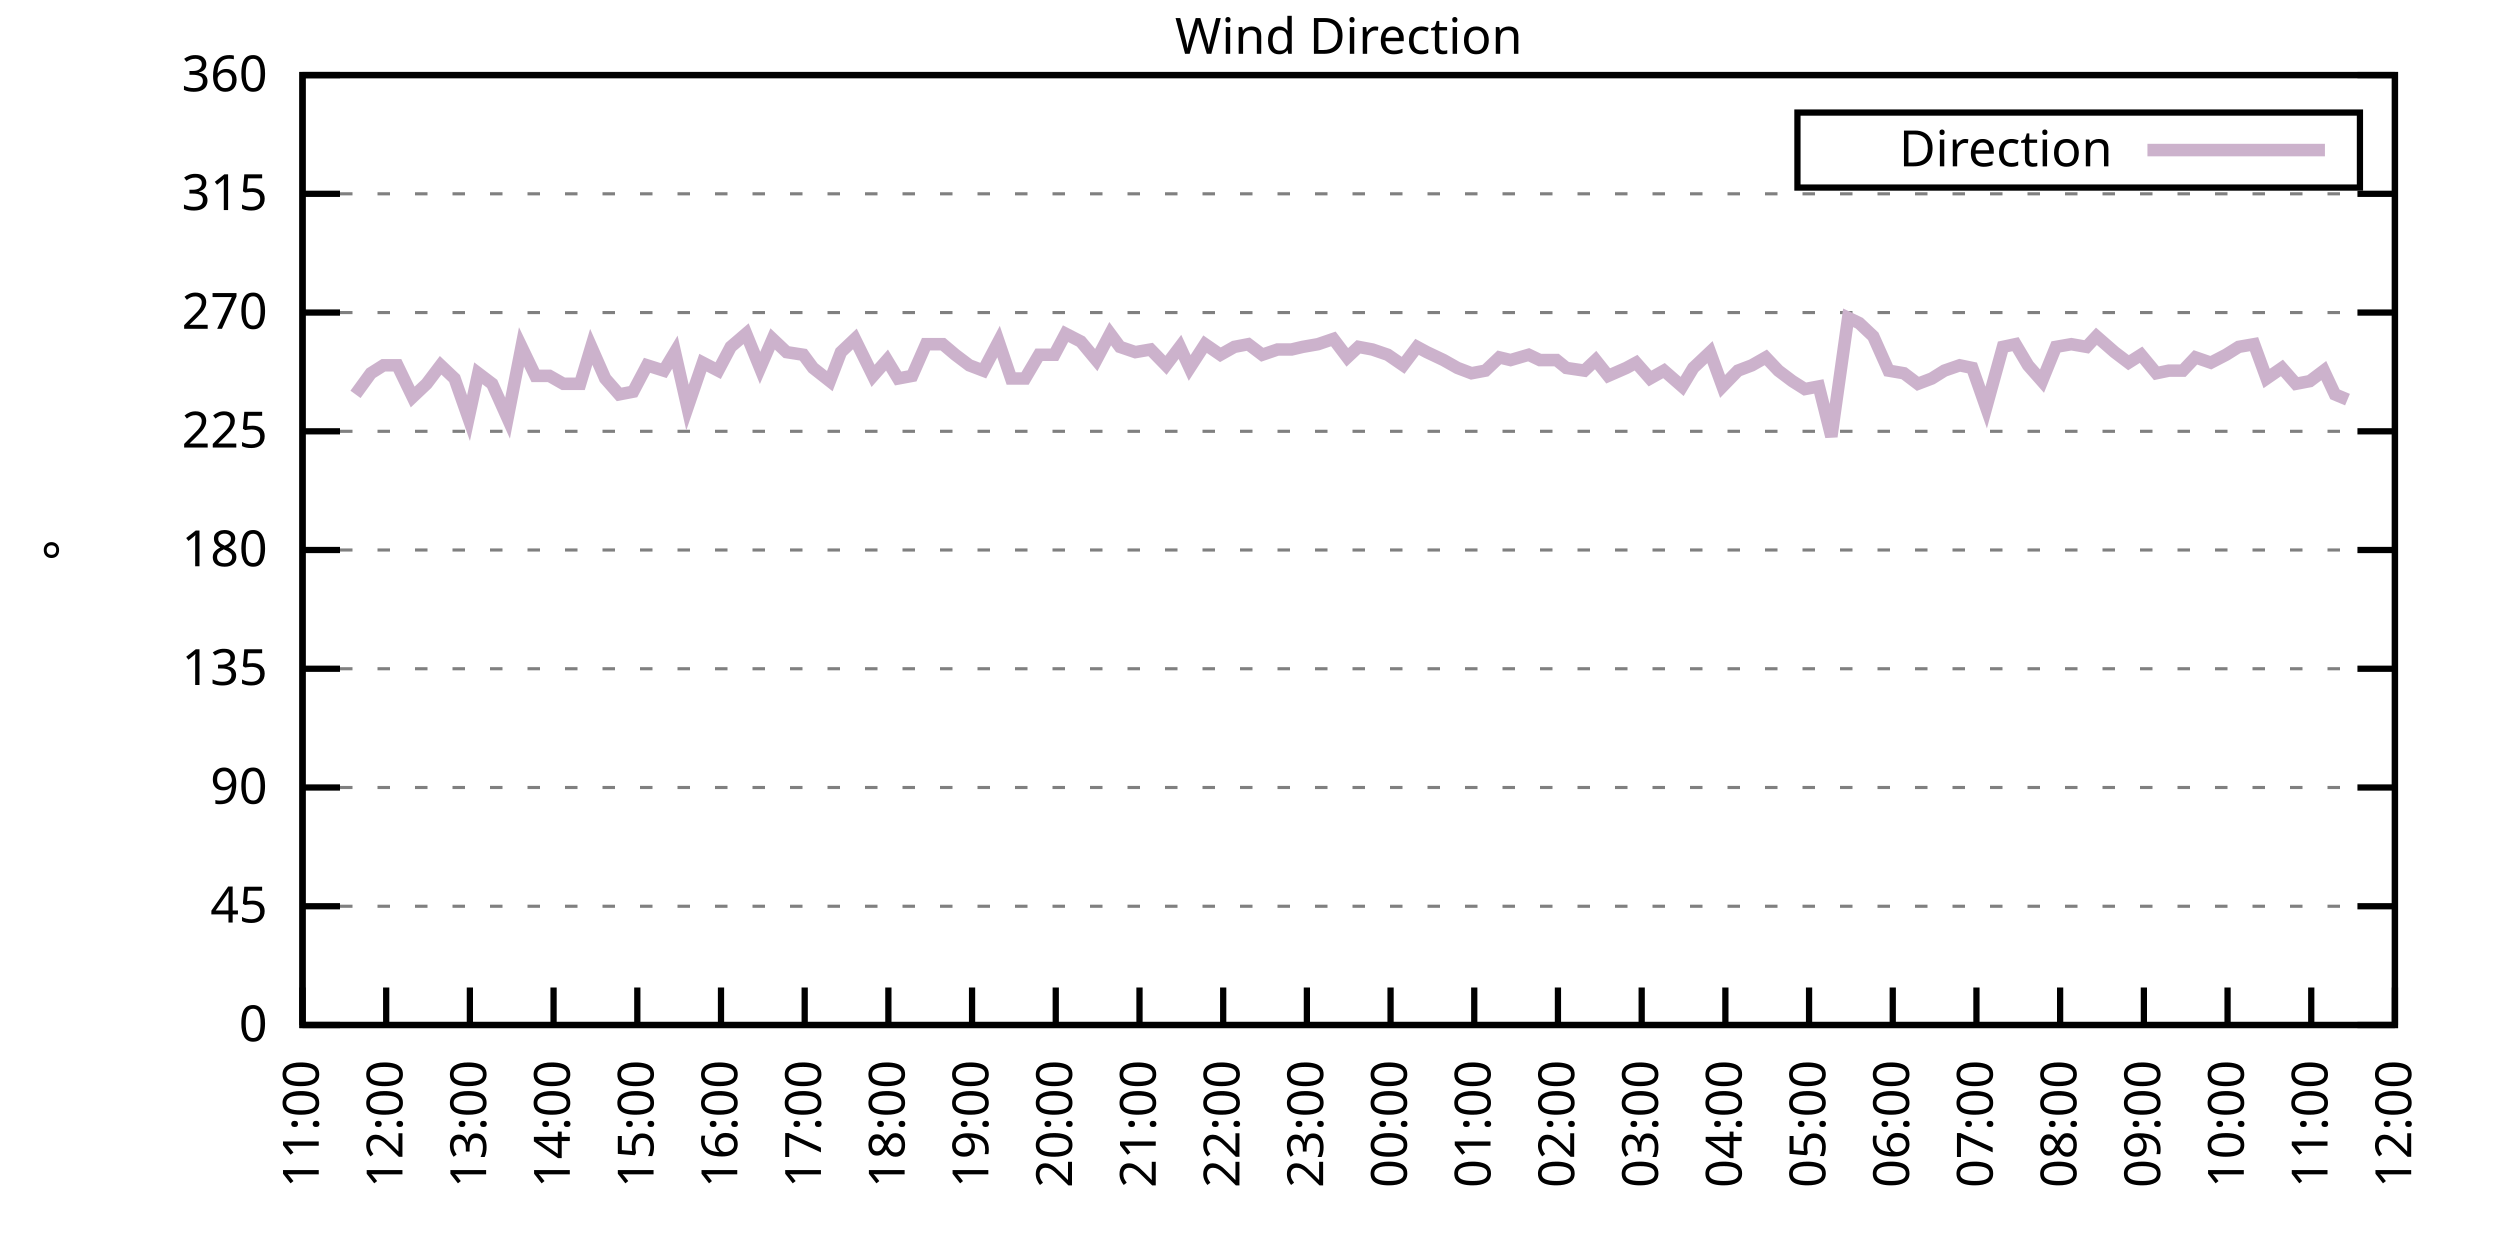
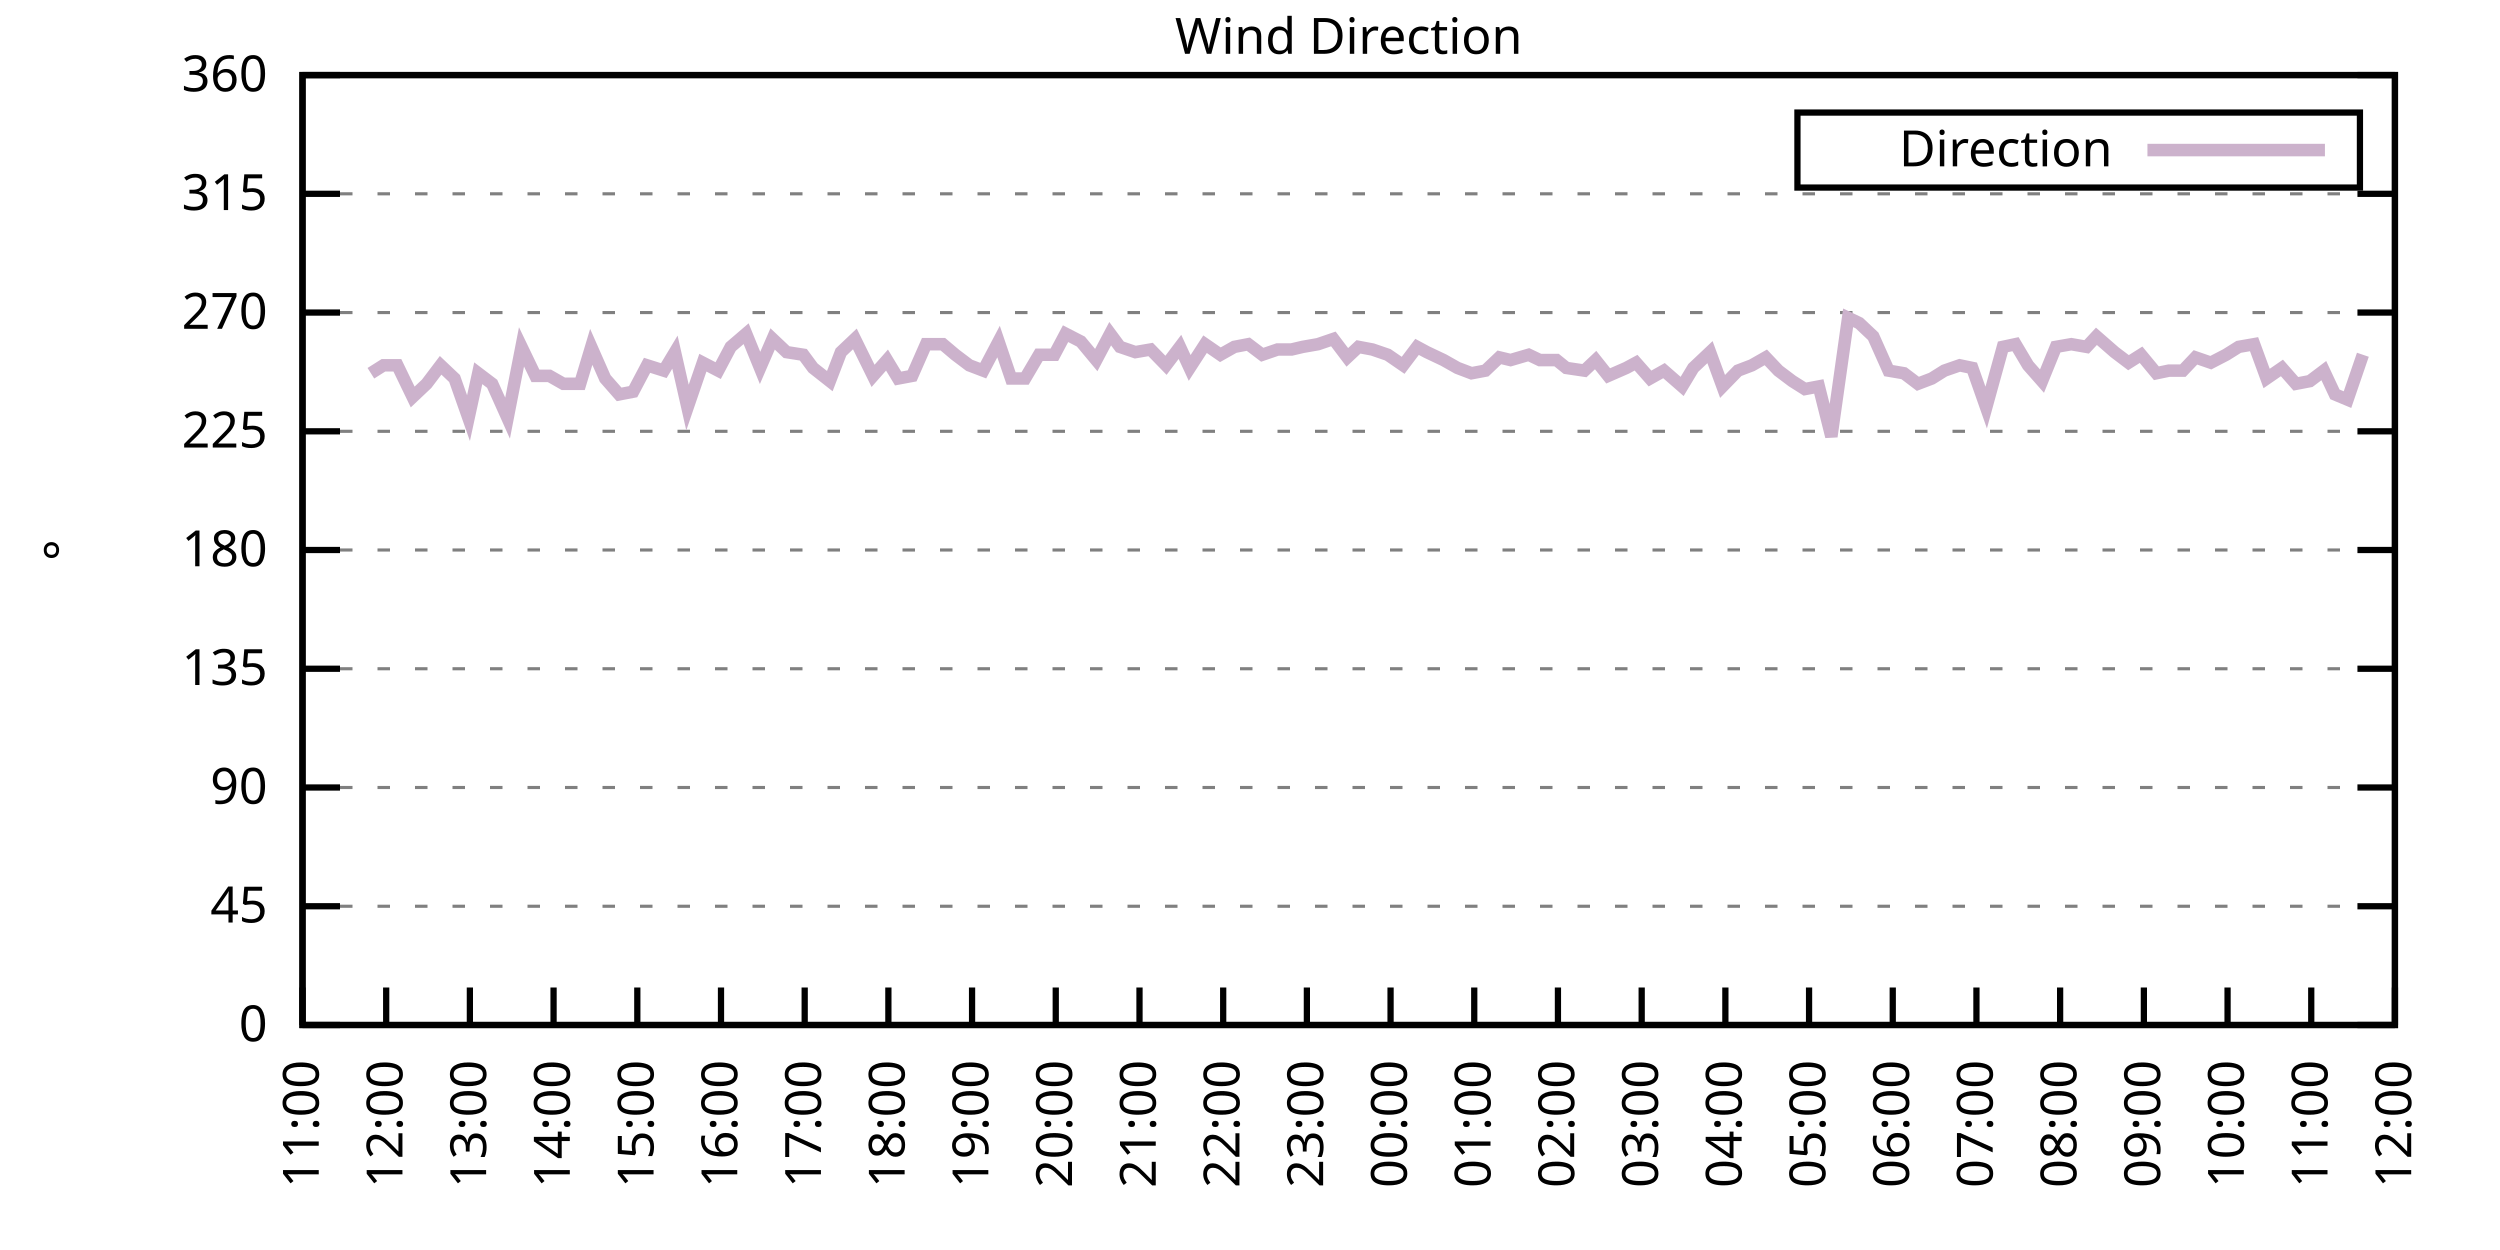
<svg xmlns="http://www.w3.org/2000/svg" xmlns:xlink="http://www.w3.org/1999/xlink" width="400" height="200" viewBox="0 0 400 200">
  <g id="gnuplot_canvas">
    <rect x="0" y="0" width="400" height="200" fill="none" />
    <defs>
      <circle id="gpDot" r="0.5" stroke-width="0.5" stroke="currentColor" />
      <path id="gpPt0" stroke-width="0.333" stroke="currentColor" d="M-1,0 h2 M0,-1 v2" />
      <path id="gpPt1" stroke-width="0.333" stroke="currentColor" d="M-1,-1 L1,1 M1,-1 L-1,1" />
      <path id="gpPt2" stroke-width="0.333" stroke="currentColor" d="M-1,0 L1,0 M0,-1 L0,1 M-1,-1 L1,1 M-1,1 L1,-1" />
      <rect id="gpPt3" stroke-width="0.333" stroke="currentColor" x="-1" y="-1" width="2" height="2" />
      <rect id="gpPt4" stroke-width="0.333" stroke="currentColor" fill="currentColor" x="-1" y="-1" width="2" height="2" />
      <circle id="gpPt5" stroke-width="0.333" stroke="currentColor" cx="0" cy="0" r="1" />
      <use xlink:href="#gpPt5" id="gpPt6" fill="currentColor" stroke="none" />
      <path id="gpPt7" stroke-width="0.333" stroke="currentColor" d="M0,-1.33 L-1.33,0.67 L1.33,0.67 z" />
      <use xlink:href="#gpPt7" id="gpPt8" fill="currentColor" stroke="none" />
      <use xlink:href="#gpPt7" id="gpPt9" stroke="currentColor" transform="rotate(180)" />
      <use xlink:href="#gpPt9" id="gpPt10" fill="currentColor" stroke="none" />
      <use xlink:href="#gpPt3" id="gpPt11" stroke="currentColor" transform="rotate(45)" />
      <use xlink:href="#gpPt11" id="gpPt12" fill="currentColor" stroke="none" />
      <path id="gpPt13" stroke-width="0.333" stroke="currentColor" d="M0,1.330 L1.265,0.411 L0.782,-1.067 L-0.782,-1.076 L-1.265,0.411 z" />
      <use xlink:href="#gpPt13" id="gpPt14" fill="currentColor" stroke="none" />
      <filter id="textbox" filterUnits="objectBoundingBox" x="0" y="0" height="1" width="1">
        <feFlood flood-color="white" flood-opacity="1" result="bgnd" />
        <feComposite in="SourceGraphic" in2="bgnd" operator="atop" />
      </filter>
      <filter id="greybox" filterUnits="objectBoundingBox" x="0" y="0" height="1" width="1">
        <feFlood flood-color="lightgrey" flood-opacity="1" result="grey" />
        <feComposite in="SourceGraphic" in2="grey" operator="atop" />
      </filter>
    </defs>
    <g fill="none" color="white" stroke="currentColor" stroke-width="1.00" stroke-linecap="butt" stroke-linejoin="miter">
</g>
    <g fill="none" color="black" stroke="currentColor" stroke-width="1.00" stroke-linecap="butt" stroke-linejoin="miter">
      <g stroke="none" shape-rendering="crispEdges">
        <polygon fill="rgb(255, 255, 255)" points="48.40,164.00 383.18,164.00 383.18,12.02 48.40,12.02 " />
      </g>
    </g>
    <g fill="none" color="black" stroke="currentColor" stroke-width="1.00" stroke-linecap="butt" stroke-linejoin="miter">
</g>
    <g fill="none" color="black" stroke="black" stroke-width="0.50" stroke-linecap="butt" stroke-linejoin="miter">
</g>
    <g fill="none" color="gray" stroke="currentColor" stroke-width="0.50" stroke-linecap="butt" stroke-linejoin="miter">
      <path stroke="gray" stroke-dasharray="2,4" class="gridline" d="M48.40,164.00 L383.19,164.00  " />
    </g>
    <g fill="none" color="gray" stroke="gray" stroke-width="1.00" stroke-linecap="butt" stroke-linejoin="miter">
</g>
    <g fill="none" color="black" stroke="currentColor" stroke-width="1.00" stroke-linecap="butt" stroke-linejoin="miter">
      <path stroke="black" d="M48.40,164.00 L54.40,164.00 M383.19,164.00 L377.19,164.00  " />
      <g transform="translate(42.80,166.60)" stroke="none" fill="black" font-family="Sans" font-size="8.00" text-anchor="end">
        <text>
          <tspan font-family="Sans"> 0</tspan>
        </text>
      </g>
    </g>
    <g fill="none" color="black" stroke="currentColor" stroke-width="1.00" stroke-linecap="butt" stroke-linejoin="miter">
</g>
    <g fill="none" color="black" stroke="black" stroke-width="0.50" stroke-linecap="butt" stroke-linejoin="miter">
</g>
    <g fill="none" color="gray" stroke="currentColor" stroke-width="0.50" stroke-linecap="butt" stroke-linejoin="miter">
      <path stroke="gray" stroke-dasharray="2,4" class="gridline" d="M48.40,145.00 L383.19,145.00  " />
    </g>
    <g fill="none" color="gray" stroke="gray" stroke-width="1.00" stroke-linecap="butt" stroke-linejoin="miter">
</g>
    <g fill="none" color="black" stroke="currentColor" stroke-width="1.00" stroke-linecap="butt" stroke-linejoin="miter">
      <path stroke="black" d="M48.40,145.00 L54.40,145.00 M383.19,145.00 L377.19,145.00  " />
      <g transform="translate(42.80,147.60)" stroke="none" fill="black" font-family="Sans" font-size="8.00" text-anchor="end">
        <text>
          <tspan font-family="Sans"> 45</tspan>
        </text>
      </g>
    </g>
    <g fill="none" color="black" stroke="currentColor" stroke-width="1.00" stroke-linecap="butt" stroke-linejoin="miter">
</g>
    <g fill="none" color="black" stroke="black" stroke-width="0.50" stroke-linecap="butt" stroke-linejoin="miter">
</g>
    <g fill="none" color="gray" stroke="currentColor" stroke-width="0.50" stroke-linecap="butt" stroke-linejoin="miter">
      <path stroke="gray" stroke-dasharray="2,4" class="gridline" d="M48.40,126.00 L383.19,126.00  " />
    </g>
    <g fill="none" color="gray" stroke="gray" stroke-width="1.00" stroke-linecap="butt" stroke-linejoin="miter">
</g>
    <g fill="none" color="black" stroke="currentColor" stroke-width="1.00" stroke-linecap="butt" stroke-linejoin="miter">
      <path stroke="black" d="M48.40,126.00 L54.40,126.00 M383.19,126.00 L377.19,126.00  " />
      <g transform="translate(42.80,128.60)" stroke="none" fill="black" font-family="Sans" font-size="8.00" text-anchor="end">
        <text>
          <tspan font-family="Sans"> 90</tspan>
        </text>
      </g>
    </g>
    <g fill="none" color="black" stroke="currentColor" stroke-width="1.00" stroke-linecap="butt" stroke-linejoin="miter">
</g>
    <g fill="none" color="black" stroke="black" stroke-width="0.50" stroke-linecap="butt" stroke-linejoin="miter">
</g>
    <g fill="none" color="gray" stroke="currentColor" stroke-width="0.50" stroke-linecap="butt" stroke-linejoin="miter">
      <path stroke="gray" stroke-dasharray="2,4" class="gridline" d="M48.40,107.00 L383.19,107.00  " />
    </g>
    <g fill="none" color="gray" stroke="gray" stroke-width="1.00" stroke-linecap="butt" stroke-linejoin="miter">
</g>
    <g fill="none" color="black" stroke="currentColor" stroke-width="1.00" stroke-linecap="butt" stroke-linejoin="miter">
      <path stroke="black" d="M48.40,107.00 L54.40,107.00 M383.19,107.00 L377.19,107.00  " />
      <g transform="translate(42.80,109.60)" stroke="none" fill="black" font-family="Sans" font-size="8.00" text-anchor="end">
        <text>
          <tspan font-family="Sans"> 135</tspan>
        </text>
      </g>
    </g>
    <g fill="none" color="black" stroke="currentColor" stroke-width="1.00" stroke-linecap="butt" stroke-linejoin="miter">
</g>
    <g fill="none" color="black" stroke="black" stroke-width="0.50" stroke-linecap="butt" stroke-linejoin="miter">
</g>
    <g fill="none" color="gray" stroke="currentColor" stroke-width="0.50" stroke-linecap="butt" stroke-linejoin="miter">
      <path stroke="gray" stroke-dasharray="2,4" class="gridline" d="M48.40,88.00 L383.19,88.00  " />
    </g>
    <g fill="none" color="gray" stroke="gray" stroke-width="1.00" stroke-linecap="butt" stroke-linejoin="miter">
</g>
    <g fill="none" color="black" stroke="currentColor" stroke-width="1.00" stroke-linecap="butt" stroke-linejoin="miter">
      <path stroke="black" d="M48.40,88.00 L54.40,88.00 M383.19,88.00 L377.19,88.00  " />
      <g transform="translate(42.80,90.60)" stroke="none" fill="black" font-family="Sans" font-size="8.00" text-anchor="end">
        <text>
          <tspan font-family="Sans"> 180</tspan>
        </text>
      </g>
    </g>
    <g fill="none" color="black" stroke="currentColor" stroke-width="1.00" stroke-linecap="butt" stroke-linejoin="miter">
</g>
    <g fill="none" color="black" stroke="black" stroke-width="0.50" stroke-linecap="butt" stroke-linejoin="miter">
</g>
    <g fill="none" color="gray" stroke="currentColor" stroke-width="0.50" stroke-linecap="butt" stroke-linejoin="miter">
      <path stroke="gray" stroke-dasharray="2,4" class="gridline" d="M48.40,69.01 L383.19,69.01  " />
    </g>
    <g fill="none" color="gray" stroke="gray" stroke-width="1.00" stroke-linecap="butt" stroke-linejoin="miter">
</g>
    <g fill="none" color="black" stroke="currentColor" stroke-width="1.00" stroke-linecap="butt" stroke-linejoin="miter">
      <path stroke="black" d="M48.40,69.01 L54.40,69.01 M383.19,69.01 L377.19,69.01  " />
      <g transform="translate(42.80,71.61)" stroke="none" fill="black" font-family="Sans" font-size="8.00" text-anchor="end">
        <text>
          <tspan font-family="Sans"> 225</tspan>
        </text>
      </g>
    </g>
    <g fill="none" color="black" stroke="currentColor" stroke-width="1.00" stroke-linecap="butt" stroke-linejoin="miter">
</g>
    <g fill="none" color="black" stroke="black" stroke-width="0.50" stroke-linecap="butt" stroke-linejoin="miter">
</g>
    <g fill="none" color="gray" stroke="currentColor" stroke-width="0.50" stroke-linecap="butt" stroke-linejoin="miter">
      <path stroke="gray" stroke-dasharray="2,4" class="gridline" d="M48.40,50.01 L383.19,50.01  " />
    </g>
    <g fill="none" color="gray" stroke="gray" stroke-width="1.00" stroke-linecap="butt" stroke-linejoin="miter">
</g>
    <g fill="none" color="black" stroke="currentColor" stroke-width="1.00" stroke-linecap="butt" stroke-linejoin="miter">
      <path stroke="black" d="M48.40,50.01 L54.40,50.01 M383.19,50.01 L377.19,50.01  " />
      <g transform="translate(42.80,52.61)" stroke="none" fill="black" font-family="Sans" font-size="8.00" text-anchor="end">
        <text>
          <tspan font-family="Sans"> 270</tspan>
        </text>
      </g>
    </g>
    <g fill="none" color="black" stroke="currentColor" stroke-width="1.00" stroke-linecap="butt" stroke-linejoin="miter">
</g>
    <g fill="none" color="black" stroke="black" stroke-width="0.50" stroke-linecap="butt" stroke-linejoin="miter">
</g>
    <g fill="none" color="gray" stroke="currentColor" stroke-width="0.50" stroke-linecap="butt" stroke-linejoin="miter">
      <path stroke="gray" stroke-dasharray="2,4" class="gridline" d="M48.40,31.01 L383.19,31.01  " />
    </g>
    <g fill="none" color="gray" stroke="gray" stroke-width="1.00" stroke-linecap="butt" stroke-linejoin="miter">
</g>
    <g fill="none" color="black" stroke="currentColor" stroke-width="1.00" stroke-linecap="butt" stroke-linejoin="miter">
      <path stroke="black" d="M48.40,31.01 L54.40,31.01 M383.19,31.01 L377.19,31.01  " />
      <g transform="translate(42.80,33.61)" stroke="none" fill="black" font-family="Sans" font-size="8.00" text-anchor="end">
        <text>
          <tspan font-family="Sans"> 315</tspan>
        </text>
      </g>
    </g>
    <g fill="none" color="black" stroke="currentColor" stroke-width="1.00" stroke-linecap="butt" stroke-linejoin="miter">
</g>
    <g fill="none" color="black" stroke="black" stroke-width="0.50" stroke-linecap="butt" stroke-linejoin="miter">
</g>
    <g fill="none" color="gray" stroke="currentColor" stroke-width="0.50" stroke-linecap="butt" stroke-linejoin="miter">
      <path stroke="gray" stroke-dasharray="2,4" class="gridline" d="M48.40,12.01 L383.19,12.01  " />
    </g>
    <g fill="none" color="gray" stroke="gray" stroke-width="1.00" stroke-linecap="butt" stroke-linejoin="miter">
</g>
    <g fill="none" color="black" stroke="currentColor" stroke-width="1.00" stroke-linecap="butt" stroke-linejoin="miter">
      <path stroke="black" d="M48.40,12.01 L54.40,12.01 M383.19,12.01 L377.19,12.01  " />
      <g transform="translate(42.80,14.61)" stroke="none" fill="black" font-family="Sans" font-size="8.00" text-anchor="end">
        <text>
          <tspan font-family="Sans"> 360</tspan>
        </text>
      </g>
    </g>
    <g fill="none" color="black" stroke="currentColor" stroke-width="1.00" stroke-linecap="butt" stroke-linejoin="miter">
      <path stroke="black" d="M48.40,164.00 L48.40,158.00  " />
      <g transform="translate(51.00,169.60) rotate(270.00)" stroke="none" fill="black" font-family="Sans" font-size="8.00" text-anchor="end">
        <text>
          <tspan font-family="Sans">11:00</tspan>
        </text>
      </g>
    </g>
    <g fill="none" color="black" stroke="currentColor" stroke-width="1.00" stroke-linecap="butt" stroke-linejoin="miter">
      <path stroke="black" d="M61.79,164.00 L61.79,158.00  " />
      <g transform="translate(64.39,169.60) rotate(270.00)" stroke="none" fill="black" font-family="Sans" font-size="8.00" text-anchor="end">
        <text>
          <tspan font-family="Sans">12:00</tspan>
        </text>
      </g>
    </g>
    <g fill="none" color="black" stroke="currentColor" stroke-width="1.00" stroke-linecap="butt" stroke-linejoin="miter">
      <path stroke="black" d="M75.18,164.00 L75.18,158.00  " />
      <g transform="translate(77.78,169.60) rotate(270.00)" stroke="none" fill="black" font-family="Sans" font-size="8.00" text-anchor="end">
        <text>
          <tspan font-family="Sans">13:00</tspan>
        </text>
      </g>
    </g>
    <g fill="none" color="black" stroke="currentColor" stroke-width="1.00" stroke-linecap="butt" stroke-linejoin="miter">
      <path stroke="black" d="M88.57,164.00 L88.57,158.00  " />
      <g transform="translate(91.17,169.60) rotate(270.00)" stroke="none" fill="black" font-family="Sans" font-size="8.00" text-anchor="end">
        <text>
          <tspan font-family="Sans">14:00</tspan>
        </text>
      </g>
    </g>
    <g fill="none" color="black" stroke="currentColor" stroke-width="1.00" stroke-linecap="butt" stroke-linejoin="miter">
      <path stroke="black" d="M101.97,164.00 L101.97,158.00  " />
      <g transform="translate(104.57,169.60) rotate(270.00)" stroke="none" fill="black" font-family="Sans" font-size="8.00" text-anchor="end">
        <text>
          <tspan font-family="Sans">15:00</tspan>
        </text>
      </g>
    </g>
    <g fill="none" color="black" stroke="currentColor" stroke-width="1.00" stroke-linecap="butt" stroke-linejoin="miter">
      <path stroke="black" d="M115.36,164.00 L115.36,158.00  " />
      <g transform="translate(117.96,169.60) rotate(270.00)" stroke="none" fill="black" font-family="Sans" font-size="8.00" text-anchor="end">
        <text>
          <tspan font-family="Sans">16:00</tspan>
        </text>
      </g>
    </g>
    <g fill="none" color="black" stroke="currentColor" stroke-width="1.00" stroke-linecap="butt" stroke-linejoin="miter">
      <path stroke="black" d="M128.75,164.00 L128.75,158.00  " />
      <g transform="translate(131.35,169.60) rotate(270.00)" stroke="none" fill="black" font-family="Sans" font-size="8.00" text-anchor="end">
        <text>
          <tspan font-family="Sans">17:00</tspan>
        </text>
      </g>
    </g>
    <g fill="none" color="black" stroke="currentColor" stroke-width="1.00" stroke-linecap="butt" stroke-linejoin="miter">
      <path stroke="black" d="M142.14,164.00 L142.14,158.00  " />
      <g transform="translate(144.74,169.60) rotate(270.00)" stroke="none" fill="black" font-family="Sans" font-size="8.00" text-anchor="end">
        <text>
          <tspan font-family="Sans">18:00</tspan>
        </text>
      </g>
    </g>
    <g fill="none" color="black" stroke="currentColor" stroke-width="1.00" stroke-linecap="butt" stroke-linejoin="miter">
      <path stroke="black" d="M155.53,164.00 L155.53,158.00  " />
      <g transform="translate(158.13,169.60) rotate(270.00)" stroke="none" fill="black" font-family="Sans" font-size="8.00" text-anchor="end">
        <text>
          <tspan font-family="Sans">19:00</tspan>
        </text>
      </g>
    </g>
    <g fill="none" color="black" stroke="currentColor" stroke-width="1.00" stroke-linecap="butt" stroke-linejoin="miter">
      <path stroke="black" d="M168.92,164.00 L168.92,158.00  " />
      <g transform="translate(171.52,169.60) rotate(270.00)" stroke="none" fill="black" font-family="Sans" font-size="8.00" text-anchor="end">
        <text>
          <tspan font-family="Sans">20:00</tspan>
        </text>
      </g>
    </g>
    <g fill="none" color="black" stroke="currentColor" stroke-width="1.00" stroke-linecap="butt" stroke-linejoin="miter">
      <path stroke="black" d="M182.32,164.00 L182.32,158.00  " />
      <g transform="translate(184.92,169.60) rotate(270.00)" stroke="none" fill="black" font-family="Sans" font-size="8.00" text-anchor="end">
        <text>
          <tspan font-family="Sans">21:00</tspan>
        </text>
      </g>
    </g>
    <g fill="none" color="black" stroke="currentColor" stroke-width="1.00" stroke-linecap="butt" stroke-linejoin="miter">
      <path stroke="black" d="M195.71,164.00 L195.71,158.00  " />
      <g transform="translate(198.31,169.60) rotate(270.00)" stroke="none" fill="black" font-family="Sans" font-size="8.00" text-anchor="end">
        <text>
          <tspan font-family="Sans">22:00</tspan>
        </text>
      </g>
    </g>
    <g fill="none" color="black" stroke="currentColor" stroke-width="1.00" stroke-linecap="butt" stroke-linejoin="miter">
      <path stroke="black" d="M209.10,164.00 L209.10,158.00  " />
      <g transform="translate(211.70,169.60) rotate(270.00)" stroke="none" fill="black" font-family="Sans" font-size="8.00" text-anchor="end">
        <text>
          <tspan font-family="Sans">23:00</tspan>
        </text>
      </g>
    </g>
    <g fill="none" color="black" stroke="currentColor" stroke-width="1.00" stroke-linecap="butt" stroke-linejoin="miter">
      <path stroke="black" d="M222.49,164.00 L222.49,158.00  " />
      <g transform="translate(225.09,169.60) rotate(270.00)" stroke="none" fill="black" font-family="Sans" font-size="8.00" text-anchor="end">
        <text>
          <tspan font-family="Sans">00:00</tspan>
        </text>
      </g>
    </g>
    <g fill="none" color="black" stroke="currentColor" stroke-width="1.00" stroke-linecap="butt" stroke-linejoin="miter">
      <path stroke="black" d="M235.88,164.00 L235.88,158.00  " />
      <g transform="translate(238.48,169.60) rotate(270.00)" stroke="none" fill="black" font-family="Sans" font-size="8.00" text-anchor="end">
        <text>
          <tspan font-family="Sans">01:00</tspan>
        </text>
      </g>
    </g>
    <g fill="none" color="black" stroke="currentColor" stroke-width="1.00" stroke-linecap="butt" stroke-linejoin="miter">
      <path stroke="black" d="M249.27,164.00 L249.27,158.00  " />
      <g transform="translate(251.87,169.60) rotate(270.00)" stroke="none" fill="black" font-family="Sans" font-size="8.00" text-anchor="end">
        <text>
          <tspan font-family="Sans">02:00</tspan>
        </text>
      </g>
    </g>
    <g fill="none" color="black" stroke="currentColor" stroke-width="1.00" stroke-linecap="butt" stroke-linejoin="miter">
      <path stroke="black" d="M262.67,164.00 L262.67,158.00  " />
      <g transform="translate(265.27,169.60) rotate(270.00)" stroke="none" fill="black" font-family="Sans" font-size="8.00" text-anchor="end">
        <text>
          <tspan font-family="Sans">03:00</tspan>
        </text>
      </g>
    </g>
    <g fill="none" color="black" stroke="currentColor" stroke-width="1.00" stroke-linecap="butt" stroke-linejoin="miter">
      <path stroke="black" d="M276.06,164.00 L276.06,158.00  " />
      <g transform="translate(278.66,169.60) rotate(270.00)" stroke="none" fill="black" font-family="Sans" font-size="8.00" text-anchor="end">
        <text>
          <tspan font-family="Sans">04:00</tspan>
        </text>
      </g>
    </g>
    <g fill="none" color="black" stroke="currentColor" stroke-width="1.00" stroke-linecap="butt" stroke-linejoin="miter">
      <path stroke="black" d="M289.45,164.00 L289.45,158.00  " />
      <g transform="translate(292.05,169.60) rotate(270.00)" stroke="none" fill="black" font-family="Sans" font-size="8.00" text-anchor="end">
        <text>
          <tspan font-family="Sans">05:00</tspan>
        </text>
      </g>
    </g>
    <g fill="none" color="black" stroke="currentColor" stroke-width="1.00" stroke-linecap="butt" stroke-linejoin="miter">
      <path stroke="black" d="M302.84,164.00 L302.84,158.00  " />
      <g transform="translate(305.44,169.60) rotate(270.00)" stroke="none" fill="black" font-family="Sans" font-size="8.00" text-anchor="end">
        <text>
          <tspan font-family="Sans">06:00</tspan>
        </text>
      </g>
    </g>
    <g fill="none" color="black" stroke="currentColor" stroke-width="1.00" stroke-linecap="butt" stroke-linejoin="miter">
      <path stroke="black" d="M316.23,164.00 L316.23,158.00  " />
      <g transform="translate(318.83,169.60) rotate(270.00)" stroke="none" fill="black" font-family="Sans" font-size="8.00" text-anchor="end">
        <text>
          <tspan font-family="Sans">07:00</tspan>
        </text>
      </g>
    </g>
    <g fill="none" color="black" stroke="currentColor" stroke-width="1.00" stroke-linecap="butt" stroke-linejoin="miter">
      <path stroke="black" d="M329.62,164.00 L329.62,158.00  " />
      <g transform="translate(332.22,169.60) rotate(270.00)" stroke="none" fill="black" font-family="Sans" font-size="8.00" text-anchor="end">
        <text>
          <tspan font-family="Sans">08:00</tspan>
        </text>
      </g>
    </g>
    <g fill="none" color="black" stroke="currentColor" stroke-width="1.00" stroke-linecap="butt" stroke-linejoin="miter">
      <path stroke="black" d="M343.02,164.00 L343.02,158.00  " />
      <g transform="translate(345.62,169.60) rotate(270.00)" stroke="none" fill="black" font-family="Sans" font-size="8.00" text-anchor="end">
        <text>
          <tspan font-family="Sans">09:00</tspan>
        </text>
      </g>
    </g>
    <g fill="none" color="black" stroke="currentColor" stroke-width="1.00" stroke-linecap="butt" stroke-linejoin="miter">
      <path stroke="black" d="M356.41,164.00 L356.41,158.00  " />
      <g transform="translate(359.01,169.60) rotate(270.00)" stroke="none" fill="black" font-family="Sans" font-size="8.00" text-anchor="end">
        <text>
          <tspan font-family="Sans">10:00</tspan>
        </text>
      </g>
    </g>
    <g fill="none" color="black" stroke="currentColor" stroke-width="1.00" stroke-linecap="butt" stroke-linejoin="miter">
      <path stroke="black" d="M369.80,164.00 L369.80,158.00  " />
      <g transform="translate(372.40,169.60) rotate(270.00)" stroke="none" fill="black" font-family="Sans" font-size="8.00" text-anchor="end">
        <text>
          <tspan font-family="Sans">11:00</tspan>
        </text>
      </g>
    </g>
    <g fill="none" color="black" stroke="currentColor" stroke-width="1.00" stroke-linecap="butt" stroke-linejoin="miter">
      <path stroke="black" d="M383.19,164.00 L383.19,158.00  " />
      <g transform="translate(385.79,169.60) rotate(270.00)" stroke="none" fill="black" font-family="Sans" font-size="8.00" text-anchor="end">
        <text>
          <tspan font-family="Sans">12:00</tspan>
        </text>
      </g>
    </g>
    <g fill="none" color="black" stroke="currentColor" stroke-width="1.00" stroke-linecap="butt" stroke-linejoin="miter">
</g>
    <g fill="none" color="black" stroke="currentColor" stroke-width="1.00" stroke-linecap="butt" stroke-linejoin="miter">
      <path stroke="black" d="M48.40,12.01 L48.40,164.00 L383.19,164.00 L383.19,12.01 L48.40,12.01 Z  " />
    </g>
    <g fill="none" color="black" stroke="currentColor" stroke-width="1.00" stroke-linecap="butt" stroke-linejoin="miter">
</g>
    <g fill="none" color="black" stroke="currentColor" stroke-width="1.00" stroke-linecap="butt" stroke-linejoin="miter">
      <path stroke="black" d="M287.59,30.01 L287.59,18.01 L377.59,18.01 L377.59,30.01 L287.59,30.01 Z  " />
    </g>
    <g id="Wind_direction_plot_1">
      <g fill="none" color="white" stroke="black" stroke-width="2.00" stroke-linecap="butt" stroke-linejoin="miter">
</g>
      <g fill="none" color="black" stroke="currentColor" stroke-width="2.00" stroke-linecap="butt" stroke-linejoin="miter">
        <g transform="translate(337.99,26.61)" stroke="none" fill="black" font-family="Sans" font-size="8.00" text-anchor="end">
          <text>
            <tspan font-family="Sans">Direction</tspan>
          </text>
        </g>
      </g>
      <g fill="none" color="black" stroke="currentColor" stroke-width="2.00" stroke-linecap="butt" stroke-linejoin="miter">
-         <path stroke="rgb(204, 178, 204)" d="M343.59,24.01 L371.99,24.01 M56.88,63.10 L59.34,59.72 L61.35,58.45 L63.58,58.45 L66.03,63.52 L68.26,61.41   L70.50,58.45 L72.73,60.56 L74.96,66.90 L76.52,59.72 L78.75,61.41 L81.21,66.90 L83.44,55.50 L85.67,60.14   L87.91,60.14 L90.14,61.41 L92.82,61.41 L94.60,55.50 L96.83,60.56 L99.06,63.10 L101.30,62.67 L103.53,58.45   L106.21,59.30 L107.99,56.34 L110.00,65.21 L112.46,58.03 L114.91,59.30 L116.92,55.50 L119.38,53.39 L121.61,58.87   L123.62,54.23 L125.85,56.34 L128.53,56.76 L130.09,58.87 L132.77,60.98 L134.55,56.34 L136.78,54.23 L139.69,60.14   L141.92,57.61 L143.70,60.56 L145.94,60.14 L148.17,55.07 L150.85,55.07 L152.85,56.76 L155.09,58.45 L157.32,59.30   L159.77,54.65 L161.78,60.56 L164.01,60.56 L166.25,56.76 L168.70,56.76 L170.49,53.39 L172.94,54.65 L175.40,57.61   L177.63,53.39 L179.19,55.50 L181.65,56.34 L184.10,55.92 L186.56,58.45 L188.79,55.50 L190.35,58.87 L192.81,55.07   L195.26,56.76 L197.49,55.50 L199.73,55.07 L201.96,56.76 L204.41,55.92 L206.64,55.92 L208.43,55.50 L210.88,55.07   L213.34,54.23 L215.57,57.18 L217.36,55.50 L219.59,55.92 L222.04,56.76 L224.50,58.45 L226.73,55.50 L228.29,56.34   L230.97,57.61 L233.20,58.87 L235.44,59.72 L237.67,59.30 L239.90,57.18 L241.69,57.61 L244.59,56.76 L246.37,57.61   L249.05,57.61 L250.61,58.87 L253.51,59.30 L255.30,57.61 L257.31,60.14 L260.21,58.87 L261.77,58.03 L264.00,60.56   L266.24,59.30 L269.14,61.83 L270.92,58.87 L273.60,56.34 L275.61,61.83 L278.07,59.30 L280.30,58.45 L282.53,57.18   L284.54,59.30 L286.77,60.98 L288.78,62.25 L291.01,61.83 L293.02,69.85 L295.70,50.85 L297.48,51.70 L299.72,53.81   L302.17,59.30 L304.63,59.72 L306.86,61.41 L309.09,60.56 L311.10,59.30 L313.55,58.45 L315.56,58.87 L317.79,65.21   L320.47,55.50 L322.48,55.07 L324.49,58.45 L326.72,60.98 L328.95,55.50 L331.41,55.07 L333.86,55.50 L335.43,53.81   L338.33,56.34 L340.56,58.03 L342.57,56.76 L345.02,59.72 L347.03,59.30 L349.26,59.30 L351.27,57.18 L353.73,58.03   L356.18,56.76 L358.19,55.50 L360.65,55.07 L362.66,60.56 L365.11,58.87 L367.34,61.41 L369.58,60.98 L371.81,59.30   L373.59,63.10 L375.60,63.94  " />
+         <path stroke="rgb(204, 178, 204)" d="M343.59,24.01 L371.99,24.01 M59.34,59.72 L61.35,58.45 L63.58,58.45 L66.03,63.52 L68.26,61.41 L70.50,58.45   L72.73,60.56 L74.96,66.90 L76.52,59.72 L78.75,61.41 L81.21,66.90 L83.44,55.50 L85.67,60.14 L87.91,60.14   L90.14,61.41 L92.82,61.41 L94.60,55.50 L96.83,60.56 L99.06,63.10 L101.30,62.67 L103.53,58.45 L106.21,59.30   L107.99,56.34 L110.00,65.21 L112.46,58.03 L114.91,59.30 L116.92,55.50 L119.38,53.39 L121.61,58.87 L123.62,54.23   L125.85,56.34 L128.53,56.76 L130.09,58.87 L132.77,60.98 L134.55,56.34 L136.78,54.23 L139.69,60.14 L141.92,57.61   L143.70,60.56 L145.94,60.14 L148.17,55.07 L150.85,55.07 L152.85,56.76 L155.09,58.45 L157.32,59.30 L159.77,54.65   L161.78,60.56 L164.01,60.56 L166.25,56.76 L168.70,56.76 L170.49,53.39 L172.94,54.65 L175.40,57.61 L177.63,53.39   L179.19,55.50 L181.65,56.34 L184.10,55.92 L186.56,58.45 L188.79,55.50 L190.35,58.87 L192.81,55.07 L195.26,56.76   L197.49,55.50 L199.73,55.07 L201.96,56.76 L204.41,55.92 L206.64,55.92 L208.43,55.50 L210.88,55.07 L213.34,54.23   L215.57,57.18 L217.36,55.50 L219.59,55.92 L222.04,56.76 L224.50,58.45 L226.73,55.50 L228.29,56.34 L230.97,57.61   L233.20,58.87 L235.44,59.72 L237.67,59.30 L239.90,57.18 L241.69,57.61 L244.59,56.76 L246.37,57.61 L249.05,57.61   L250.61,58.87 L253.51,59.30 L255.30,57.61 L257.31,60.14 L260.21,58.87 L261.77,58.03 L264.00,60.56 L266.24,59.30   L269.14,61.83 L270.92,58.87 L273.60,56.34 L275.61,61.83 L278.07,59.30 L280.30,58.45 L282.53,57.18 L284.54,59.30   L286.77,60.98 L288.78,62.25 L291.01,61.83 L293.02,69.85 L295.70,50.85 L297.48,51.70 L299.72,53.81 L302.17,59.30   L304.63,59.72 L306.86,61.41 L309.09,60.56 L311.10,59.30 L313.55,58.45 L315.56,58.87 L317.79,65.21 L320.47,55.50   L322.48,55.07 L324.49,58.45 L326.72,60.98 L328.95,55.50 L331.41,55.07 L333.86,55.50 L335.43,53.81 L338.33,56.34   L340.56,58.03 L342.57,56.76 L345.02,59.72 L347.03,59.30 L349.26,59.30 L351.27,57.18 L353.73,58.03 L356.18,56.76   L358.19,55.50 L360.65,55.07 L362.66,60.56 L365.11,58.87 L367.34,61.41 L369.58,60.98 L371.81,59.30 L373.59,63.10   L375.60,63.94 L378.06,56.76  " />
      </g>
    </g>
    <g fill="none" color="black" stroke="currentColor" stroke-width="2.00" stroke-linecap="butt" stroke-linejoin="miter">
</g>
    <g fill="none" color="black" stroke="black" stroke-width="1.00" stroke-linecap="butt" stroke-linejoin="miter">
</g>
    <g fill="none" color="black" stroke="currentColor" stroke-width="1.00" stroke-linecap="butt" stroke-linejoin="miter">
      <path stroke="black" d="M48.40,12.01 L48.40,164.00 L383.19,164.00 L383.19,12.01 L48.40,12.01 Z  " />
      <g transform="translate(12.80,88.01) rotate(270.00)" stroke="none" fill="black" font-family="Sans" font-size="8.00" text-anchor="middle">
        <text>
          <tspan font-family="Sans">°</tspan>
        </text>
      </g>
    </g>
    <g fill="none" color="black" stroke="currentColor" stroke-width="1.00" stroke-linecap="butt" stroke-linejoin="miter">
</g>
    <g fill="none" color="black" stroke="currentColor" stroke-width="1.00" stroke-linecap="butt" stroke-linejoin="miter">
      <g transform="translate(215.79,8.61)" stroke="none" fill="black" font-family="Sans" font-size="8.00" text-anchor="middle">
        <text>
          <tspan font-family="Sans">Wind Direction</tspan>
        </text>
      </g>
    </g>
    <g fill="none" color="black" stroke="currentColor" stroke-width="1.00" stroke-linecap="butt" stroke-linejoin="miter">
</g>
  </g>
</svg>
